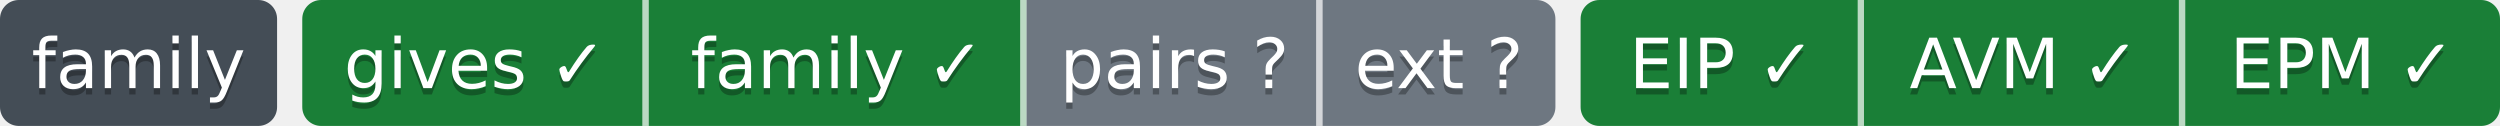
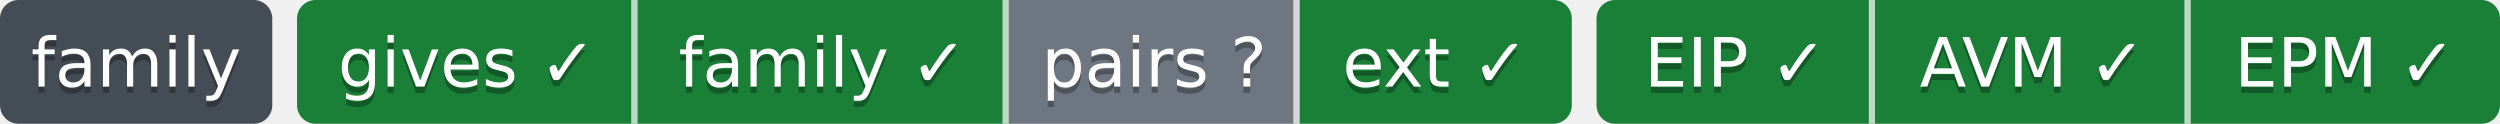
- <svg xmlns="http://www.w3.org/2000/svg" width="397" height="20" role="img" aria-label="gives ✓: ok; family ✓: ok; pairs ?: парных связей не объявлено; ext ?: внешние зависимости на этой ступени не сверяются; EIP ✓: свой: состояние отдачи; AVM ✓: ok; EPM ✓: ok">
-   <clipPath id="ze6a0a3a40">
+ <svg xmlns="http://www.w3.org/2000/svg" width="404" height="20" role="img" aria-label="gives ✓: ok; family ✓: ok; pairs ?: парных связей не объявлено; ext ✓: ok; EIP ✓: свой: состояние отдачи; AVM ✓: ok; EPM ✓: ok">
+   <clipPath id="z72ed14120">
    <rect width="44" height="20" rx="3" x="0" />
  </clipPath>
-   <clipPath id="ze6a0a3a41">
-     <rect width="199" height="20" rx="3" x="48" />
+   <clipPath id="z72ed14121">
+     <rect width="206" height="20" rx="3" x="48" />
  </clipPath>
-   <clipPath id="ze6a0a3a42">
-     <rect width="146" height="20" rx="3" x="251" />
+   <clipPath id="z72ed14122">
+     <rect width="146" height="20" rx="3" x="258" />
  </clipPath>
  <g>
-     <rect x="0" width="44" height="20" fill="#444d56" clip-path="url(#ze6a0a3a40)" />
-     <rect x="48" width="55" height="20" fill="#1a7f37" clip-path="url(#ze6a0a3a41)" />
-     <rect x="103" width="60" height="20" fill="#1a7f37" clip-path="url(#ze6a0a3a41)" />
-     <rect x="163" width="47" height="20" fill="#6e7781" clip-path="url(#ze6a0a3a41)" />
-     <rect x="210" width="37" height="20" fill="#6e7781" clip-path="url(#ze6a0a3a41)" />
-     <rect x="251" width="45" height="20" fill="#1a7f37" clip-path="url(#ze6a0a3a42)" />
-     <rect x="296" width="51" height="20" fill="#1a7f37" clip-path="url(#ze6a0a3a42)" />
-     <rect x="347" width="50" height="20" fill="#1a7f37" clip-path="url(#ze6a0a3a42)" />
+     <rect x="0" width="44" height="20" fill="#444d56" clip-path="url(#z72ed14120)" />
+     <rect x="48" width="55" height="20" fill="#1a7f37" clip-path="url(#z72ed14121)" />
+     <rect x="103" width="60" height="20" fill="#1a7f37" clip-path="url(#z72ed14121)" />
+     <rect x="163" width="47" height="20" fill="#6e7781" clip-path="url(#z72ed14121)" />
+     <rect x="210" width="44" height="20" fill="#1a7f37" clip-path="url(#z72ed14121)" />
+     <rect x="258" width="45" height="20" fill="#1a7f37" clip-path="url(#z72ed14122)" />
+     <rect x="303" width="51" height="20" fill="#1a7f37" clip-path="url(#z72ed14122)" />
+     <rect x="354" width="50" height="20" fill="#1a7f37" clip-path="url(#z72ed14122)" />
    <rect x="102" width="1" height="20" fill="#fff" fill-opacity=".7" />
    <rect x="162" width="1" height="20" fill="#fff" fill-opacity=".7" />
    <rect x="209" width="1" height="20" fill="#fff" fill-opacity=".7" />
-     <rect x="295" width="1" height="20" fill="#fff" fill-opacity=".7" />
-     <rect x="346" width="1" height="20" fill="#fff" fill-opacity=".7" />
+     <rect x="302" width="1" height="20" fill="#fff" fill-opacity=".7" />
+     <rect x="353" width="1" height="20" fill="#fff" fill-opacity=".7" />
  </g>
  <g fill="#fff" text-anchor="middle" font-family="Verdana,Geneva,DejaVu Sans,sans-serif" font-size="11">
    <text x="22.0" y="15" fill="#010101" fill-opacity=".3">family</text>
    <text x="22.0" y="14">family</text>
    <text x="75.5" y="15" fill="#010101" fill-opacity=".3">gives ✓</text>
    <text x="75.5" y="14">gives ✓</text>
    <text x="133.0" y="15" fill="#010101" fill-opacity=".3">family ✓</text>
    <text x="133.0" y="14">family ✓</text>
    <text x="186.5" y="15" fill="#010101" fill-opacity=".3">pairs ?</text>
    <text x="186.5" y="14">pairs ?</text>
-     <text x="228.5" y="15" fill="#010101" fill-opacity=".3">ext ?</text>
-     <text x="228.5" y="14">ext ?</text>
-     <text x="273.5" y="15" fill="#010101" fill-opacity=".3">EIP ✓</text>
-     <text x="273.5" y="14">EIP ✓</text>
-     <text x="321.5" y="15" fill="#010101" fill-opacity=".3">AVM ✓</text>
-     <text x="321.5" y="14">AVM ✓</text>
-     <text x="372.0" y="15" fill="#010101" fill-opacity=".3">EPM ✓</text>
-     <text x="372.0" y="14">EPM ✓</text>
+     <text x="232.0" y="15" fill="#010101" fill-opacity=".3">ext ✓</text>
+     <text x="232.0" y="14">ext ✓</text>
+     <text x="280.5" y="15" fill="#010101" fill-opacity=".3">EIP ✓</text>
+     <text x="280.5" y="14">EIP ✓</text>
+     <text x="328.5" y="15" fill="#010101" fill-opacity=".3">AVM ✓</text>
+     <text x="328.5" y="14">AVM ✓</text>
+     <text x="379.0" y="15" fill="#010101" fill-opacity=".3">EPM ✓</text>
+     <text x="379.0" y="14">EPM ✓</text>
  </g>
</svg>
